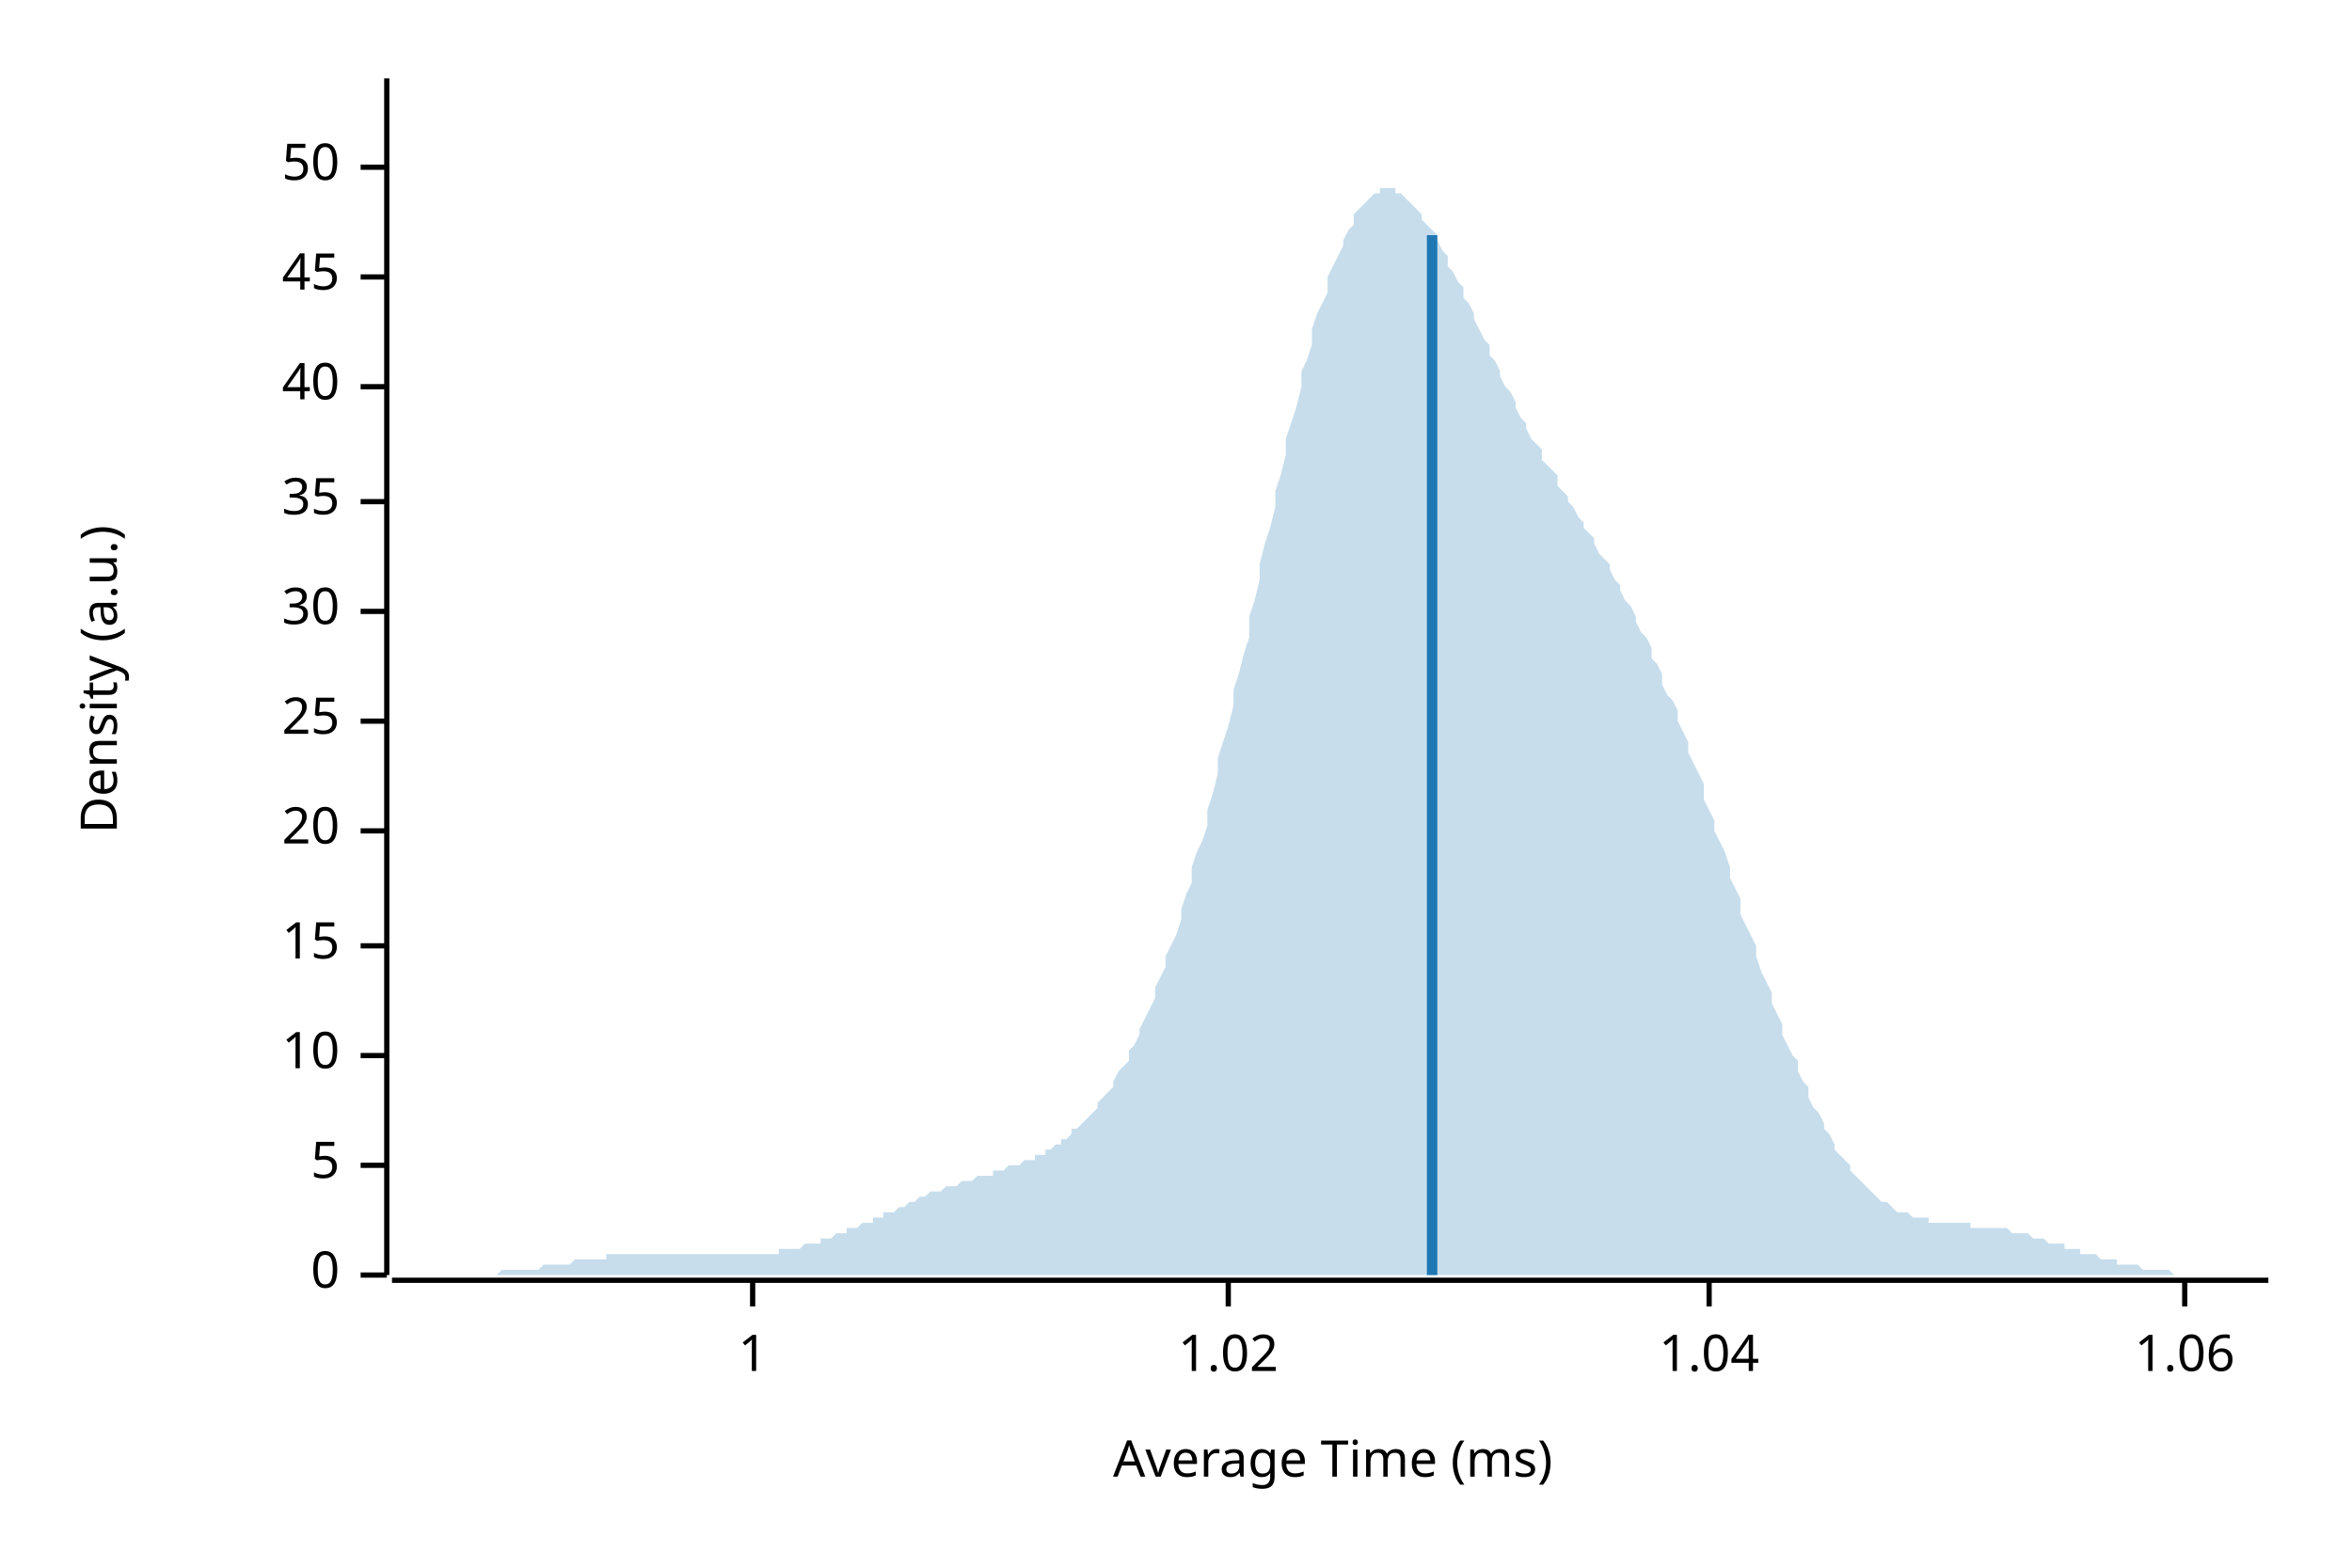
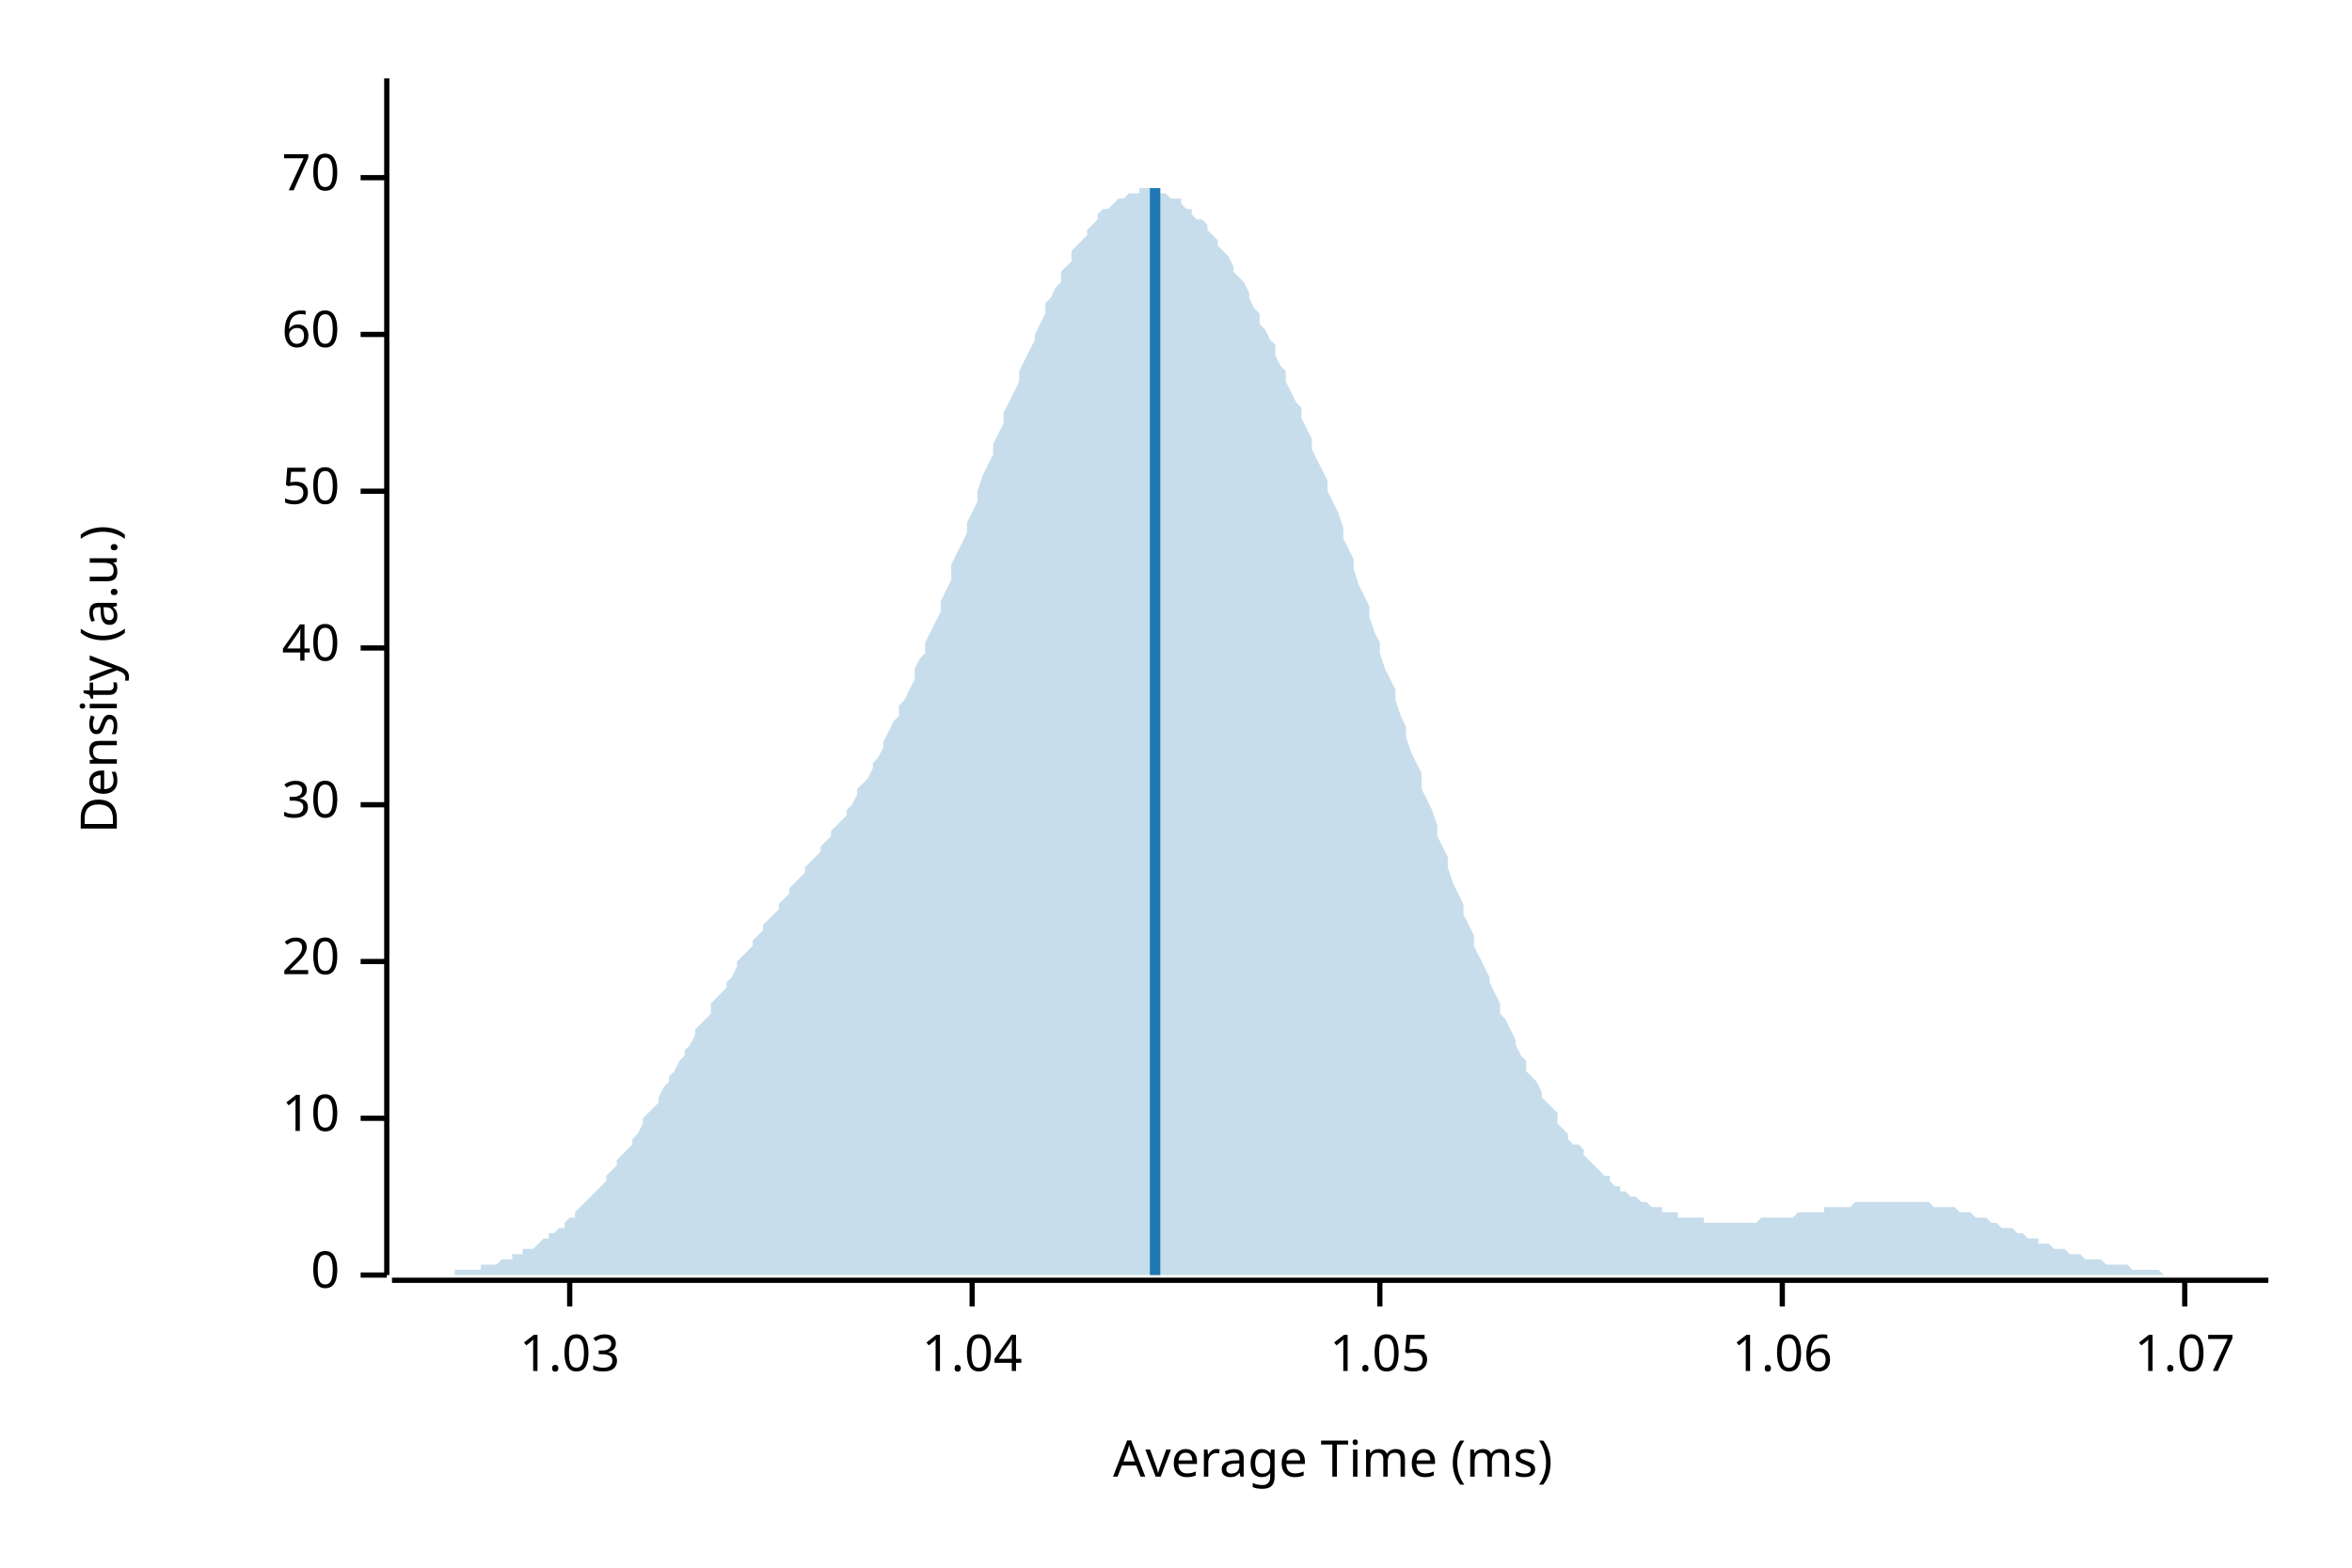
<svg xmlns="http://www.w3.org/2000/svg" width="450" height="300" viewBox="0 0 450 300">
  <text x="15" y="130" dy="0.76em" text-anchor="middle" font-family="sans-serif" font-size="9.677" opacity="1" fill="#000000" transform="rotate(270, 15, 130)">
Density (a.u.)
</text>
  <text x="255" y="285" dy="-0.5ex" text-anchor="middle" font-family="sans-serif" font-size="9.677" opacity="1" fill="#000000">
Average Time (ms)
</text>
  <polyline fill="none" opacity="1" stroke="#000000" stroke-width="1" points="74,15 74,244 " />
  <text x="65" y="244" dy="0.5ex" text-anchor="end" font-family="sans-serif" font-size="9.677" opacity="1" fill="#000000">
0
</text>
  <polyline fill="none" opacity="1" stroke="#000000" stroke-width="1" points="69,244 74,244 " />
-   <text x="65" y="223" dy="0.5ex" text-anchor="end" font-family="sans-serif" font-size="9.677" opacity="1" fill="#000000">
- 5
- </text>
-   <polyline fill="none" opacity="1" stroke="#000000" stroke-width="1" points="69,223 74,223 " />
-   <text x="65" y="202" dy="0.5ex" text-anchor="end" font-family="sans-serif" font-size="9.677" opacity="1" fill="#000000">
+   <text x="65" y="214" dy="0.5ex" text-anchor="end" font-family="sans-serif" font-size="9.677" opacity="1" fill="#000000">
10
</text>
-   <polyline fill="none" opacity="1" stroke="#000000" stroke-width="1" points="69,202 74,202 " />
-   <text x="65" y="181" dy="0.5ex" text-anchor="end" font-family="sans-serif" font-size="9.677" opacity="1" fill="#000000">
- 15
- </text>
-   <polyline fill="none" opacity="1" stroke="#000000" stroke-width="1" points="69,181 74,181 " />
-   <text x="65" y="159" dy="0.5ex" text-anchor="end" font-family="sans-serif" font-size="9.677" opacity="1" fill="#000000">
+   <polyline fill="none" opacity="1" stroke="#000000" stroke-width="1" points="69,214 74,214 " />
+   <text x="65" y="184" dy="0.5ex" text-anchor="end" font-family="sans-serif" font-size="9.677" opacity="1" fill="#000000">
20
</text>
-   <polyline fill="none" opacity="1" stroke="#000000" stroke-width="1" points="69,159 74,159 " />
-   <text x="65" y="138" dy="0.5ex" text-anchor="end" font-family="sans-serif" font-size="9.677" opacity="1" fill="#000000">
- 25
- </text>
-   <polyline fill="none" opacity="1" stroke="#000000" stroke-width="1" points="69,138 74,138 " />
-   <text x="65" y="117" dy="0.5ex" text-anchor="end" font-family="sans-serif" font-size="9.677" opacity="1" fill="#000000">
+   <polyline fill="none" opacity="1" stroke="#000000" stroke-width="1" points="69,184 74,184 " />
+   <text x="65" y="154" dy="0.5ex" text-anchor="end" font-family="sans-serif" font-size="9.677" opacity="1" fill="#000000">
30
</text>
-   <polyline fill="none" opacity="1" stroke="#000000" stroke-width="1" points="69,117 74,117 " />
-   <text x="65" y="96" dy="0.5ex" text-anchor="end" font-family="sans-serif" font-size="9.677" opacity="1" fill="#000000">
- 35
- </text>
-   <polyline fill="none" opacity="1" stroke="#000000" stroke-width="1" points="69,96 74,96 " />
-   <text x="65" y="74" dy="0.5ex" text-anchor="end" font-family="sans-serif" font-size="9.677" opacity="1" fill="#000000">
+   <polyline fill="none" opacity="1" stroke="#000000" stroke-width="1" points="69,154 74,154 " />
+   <text x="65" y="124" dy="0.5ex" text-anchor="end" font-family="sans-serif" font-size="9.677" opacity="1" fill="#000000">
40
</text>
-   <polyline fill="none" opacity="1" stroke="#000000" stroke-width="1" points="69,74 74,74 " />
-   <text x="65" y="53" dy="0.5ex" text-anchor="end" font-family="sans-serif" font-size="9.677" opacity="1" fill="#000000">
- 45
- </text>
-   <polyline fill="none" opacity="1" stroke="#000000" stroke-width="1" points="69,53 74,53 " />
-   <text x="65" y="32" dy="0.5ex" text-anchor="end" font-family="sans-serif" font-size="9.677" opacity="1" fill="#000000">
+   <polyline fill="none" opacity="1" stroke="#000000" stroke-width="1" points="69,124 74,124 " />
+   <text x="65" y="94" dy="0.5ex" text-anchor="end" font-family="sans-serif" font-size="9.677" opacity="1" fill="#000000">
50
</text>
-   <polyline fill="none" opacity="1" stroke="#000000" stroke-width="1" points="69,32 74,32 " />
+   <polyline fill="none" opacity="1" stroke="#000000" stroke-width="1" points="69,94 74,94 " />
+   <text x="65" y="64" dy="0.5ex" text-anchor="end" font-family="sans-serif" font-size="9.677" opacity="1" fill="#000000">
+ 60
+ </text>
+   <polyline fill="none" opacity="1" stroke="#000000" stroke-width="1" points="69,64 74,64 " />
+   <text x="65" y="34" dy="0.5ex" text-anchor="end" font-family="sans-serif" font-size="9.677" opacity="1" fill="#000000">
+ 70
+ </text>
+   <polyline fill="none" opacity="1" stroke="#000000" stroke-width="1" points="69,34 74,34 " />
  <polyline fill="none" opacity="1" stroke="#000000" stroke-width="1" points="75,245 434,245 " />
-   <text x="144" y="255" dy="0.76em" text-anchor="middle" font-family="sans-serif" font-size="9.677" opacity="1" fill="#000000">
- 1
+   <text x="109" y="255" dy="0.76em" text-anchor="middle" font-family="sans-serif" font-size="9.677" opacity="1" fill="#000000">
+ 1.03
</text>
-   <polyline fill="none" opacity="1" stroke="#000000" stroke-width="1" points="144,245 144,250 " />
-   <text x="235" y="255" dy="0.76em" text-anchor="middle" font-family="sans-serif" font-size="9.677" opacity="1" fill="#000000">
- 1.02
- </text>
-   <polyline fill="none" opacity="1" stroke="#000000" stroke-width="1" points="235,245 235,250 " />
-   <text x="327" y="255" dy="0.76em" text-anchor="middle" font-family="sans-serif" font-size="9.677" opacity="1" fill="#000000">
+   <polyline fill="none" opacity="1" stroke="#000000" stroke-width="1" points="109,245 109,250 " />
+   <text x="186" y="255" dy="0.76em" text-anchor="middle" font-family="sans-serif" font-size="9.677" opacity="1" fill="#000000">
1.04
</text>
-   <polyline fill="none" opacity="1" stroke="#000000" stroke-width="1" points="327,245 327,250 " />
-   <text x="418" y="255" dy="0.76em" text-anchor="middle" font-family="sans-serif" font-size="9.677" opacity="1" fill="#000000">
+   <polyline fill="none" opacity="1" stroke="#000000" stroke-width="1" points="186,245 186,250 " />
+   <text x="264" y="255" dy="0.76em" text-anchor="middle" font-family="sans-serif" font-size="9.677" opacity="1" fill="#000000">
+ 1.05
+ </text>
+   <polyline fill="none" opacity="1" stroke="#000000" stroke-width="1" points="264,245 264,250 " />
+   <text x="341" y="255" dy="0.76em" text-anchor="middle" font-family="sans-serif" font-size="9.677" opacity="1" fill="#000000">
1.06
</text>
+   <polyline fill="none" opacity="1" stroke="#000000" stroke-width="1" points="341,245 341,250 " />
+   <text x="418" y="255" dy="0.76em" text-anchor="middle" font-family="sans-serif" font-size="9.677" opacity="1" fill="#000000">
+ 1.07
+ </text>
  <polyline fill="none" opacity="1" stroke="#000000" stroke-width="1" points="418,245 418,250 " />
-   <polygon opacity="0.25" fill="#1F78B4" points="75,244 75,244 76,244 77,244 77,244 78,244 79,244 80,244 80,244 81,244 82,244 82,244 83,244 84,244 85,244 85,244 86,244 87,244 87,244 88,244 89,244 90,244 90,244 91,244 92,244 92,244 93,244 94,244 95,244 95,244 96,243 97,243 98,243 98,243 99,243 100,243 100,243 101,243 102,243 103,243 103,243 104,242 105,242 105,242 106,242 107,242 108,242 108,242 109,242 110,241 110,241 111,241 112,241 113,241 113,241 114,241 115,241 116,241 116,240 117,240 118,240 118,240 119,240 120,240 121,240 121,240 122,240 123,240 123,240 124,240 125,240 126,240 126,240 127,240 128,240 128,240 129,240 130,240 131,240 131,240 132,240 133,240 133,240 134,240 135,240 136,240 136,240 137,240 138,240 139,240 139,240 140,240 141,240 141,240 142,240 143,240 144,240 144,240 145,240 146,240 146,240 147,240 148,240 149,240 149,239 150,239 151,239 151,239 152,239 153,239 154,238 154,238 155,238 156,238 157,238 157,237 158,237 159,237 159,237 160,236 161,236 162,236 162,235 163,235 164,235 164,235 165,234 166,234 167,234 167,233 168,233 169,233 169,232 170,232 171,232 172,231 172,231 173,231 174,230 175,230 175,230 176,229 177,229 177,229 178,228 179,228 180,228 180,228 181,227 182,227 182,227 183,227 184,226 185,226 185,226 186,226 187,225 187,225 188,225 189,225 190,225 190,224 191,224 192,224 192,224 193,223 194,223 195,223 195,223 196,222 197,222 198,222 198,221 199,221 200,221 200,220 201,220 202,219 203,219 203,218 204,218 205,217 205,216 206,216 207,215 208,214 208,214 209,213 210,212 210,211 211,210 212,209 213,208 213,207 214,205 215,204 216,203 216,201 217,200 218,198 218,197 219,195 220,193 221,191 221,189 222,187 223,185 223,183 224,181 225,179 226,176 226,174 227,171 228,169 228,166 229,163 230,161 231,158 231,155 232,152 233,148 233,145 234,142 235,139 236,135 236,132 237,129 238,125 239,122 239,118 240,115 241,111 241,108 242,104 243,101 244,97 244,94 245,91 246,87 246,84 247,81 248,78 249,74 249,71 250,69 251,66 251,63 252,60 253,58 254,56 254,53 255,51 256,49 257,47 257,46 258,44 259,43 259,41 260,40 261,39 262,38 262,38 263,37 264,37 264,36 265,36 266,36 267,36 267,37 268,37 269,38 269,38 270,39 271,40 272,41 272,42 273,43 274,44 275,45 275,46 276,48 277,49 277,51 278,52 279,54 280,55 280,57 281,58 282,60 282,61 283,63 284,65 285,66 285,68 286,69 287,71 287,72 288,74 289,75 290,77 290,78 291,80 292,81 292,82 293,84 294,85 295,86 295,88 296,89 297,90 298,91 298,93 299,94 300,95 300,96 301,97 302,99 303,100 303,101 304,102 305,103 305,104 306,106 307,107 308,108 308,109 309,111 310,112 310,113 311,115 312,116 313,118 313,119 314,121 315,122 316,124 316,126 317,127 318,129 318,131 319,133 320,134 321,136 321,138 322,140 323,142 323,144 324,146 325,148 326,150 326,153 327,155 328,157 328,159 329,161 330,163 331,166 331,168 332,170 333,172 333,175 334,177 335,179 336,181 336,183 337,186 338,188 339,190 339,192 340,194 341,196 341,198 342,200 343,202 344,203 344,205 345,207 346,208 346,210 347,212 348,213 349,215 349,216 350,217 351,219 351,220 352,221 353,222 354,223 354,224 355,225 356,226 357,227 357,227 358,228 359,229 359,229 360,230 361,230 362,231 362,231 363,232 364,232 364,232 365,232 366,233 367,233 367,233 368,233 369,233 369,234 370,234 371,234 372,234 372,234 373,234 374,234 375,234 375,234 376,234 377,234 377,235 378,235 379,235 380,235 380,235 381,235 382,235 382,235 383,235 384,235 385,236 385,236 386,236 387,236 387,236 388,236 389,237 390,237 390,237 391,237 392,238 392,238 393,238 394,238 395,238 395,239 396,239 397,239 398,239 398,240 399,240 400,240 400,240 401,240 402,241 403,241 403,241 404,241 405,241 405,242 406,242 407,242 408,242 408,242 409,242 410,243 410,243 411,243 412,243 413,243 413,243 414,243 415,243 416,244 416,244 417,244 418,244 418,244 419,244 420,244 421,244 421,244 422,244 423,244 423,244 424,244 425,244 426,244 426,244 427,244 428,244 428,244 429,244 430,244 431,244 431,244 432,244 433,244 434,244 434,244 75,244 " />
-   <polyline fill="none" opacity="1" stroke="#1F78B4" stroke-width="2" points="274,244 274,45 " />
+   <polygon opacity="0.25" fill="#1F78B4" points="75,244 75,244 76,244 77,244 77,244 78,244 79,244 80,244 80,244 81,244 82,244 82,244 83,244 84,244 85,244 85,244 86,244 87,244 87,243 88,243 89,243 90,243 90,243 91,243 92,243 92,242 93,242 94,242 95,242 95,242 96,241 97,241 98,241 98,240 99,240 100,240 100,239 101,239 102,239 103,238 103,238 104,237 105,237 105,236 106,236 107,235 108,235 108,234 109,233 110,233 110,232 111,231 112,230 113,229 113,229 114,228 115,227 116,226 116,225 117,224 118,223 118,222 119,221 120,220 121,219 121,218 122,217 123,215 123,214 124,213 125,212 126,211 126,210 127,208 128,207 128,206 129,205 130,203 131,202 131,201 132,200 133,198 133,197 134,196 135,195 136,194 136,192 137,191 138,190 139,189 139,188 140,187 141,185 141,184 142,183 143,182 144,181 144,180 145,179 146,178 146,177 147,176 148,175 149,174 149,173 150,172 151,171 151,170 152,169 153,168 154,167 154,166 155,165 156,164 157,163 157,162 158,161 159,160 159,159 160,158 161,157 162,156 162,155 163,154 164,152 164,151 165,150 166,149 167,147 167,146 168,145 169,143 169,142 170,140 171,138 172,137 172,135 173,134 174,132 175,130 175,128 176,126 177,125 177,123 178,121 179,119 180,117 180,115 181,113 182,111 182,108 183,106 184,104 185,102 185,100 186,98 187,96 187,94 188,91 189,89 190,87 190,85 191,83 192,81 192,79 193,77 194,75 195,73 195,71 196,69 197,67 198,65 198,64 199,62 200,60 200,58 201,57 202,55 203,54 203,52 204,51 205,50 205,48 206,47 207,46 208,45 208,44 209,43 210,42 210,41 211,40 212,40 213,39 213,39 214,38 215,38 216,37 216,37 217,37 218,37 218,36 219,36 220,36 221,36 221,37 222,37 223,37 223,37 224,38 225,38 226,38 226,39 227,40 228,40 228,41 229,42 230,42 231,43 231,44 232,45 233,46 233,47 234,48 235,49 236,51 236,52 237,53 238,54 239,56 239,57 240,59 241,60 241,62 242,63 243,65 244,66 244,68 245,70 246,71 246,73 247,75 248,77 249,78 249,80 250,82 251,84 251,86 252,88 253,90 254,92 254,94 255,96 256,98 257,101 257,103 258,105 259,107 259,109 260,112 261,114 262,116 262,118 263,121 264,123 264,125 265,128 266,130 267,132 267,134 268,137 269,139 269,141 270,144 271,146 272,148 272,151 273,153 274,155 275,158 275,160 276,162 277,164 277,166 278,169 279,171 280,173 280,175 281,177 282,179 282,181 283,183 284,185 285,187 285,188 286,190 287,192 287,194 288,195 289,197 290,199 290,200 291,202 292,203 292,205 293,206 294,207 295,209 295,210 296,211 297,212 298,213 298,215 299,216 300,217 300,218 301,219 302,219 303,220 303,221 304,222 305,223 305,223 306,224 307,225 308,225 308,226 309,227 310,227 310,228 311,228 312,229 313,229 313,229 314,230 315,230 316,231 316,231 317,231 318,231 318,232 319,232 320,232 321,232 321,233 322,233 323,233 323,233 324,233 325,233 326,233 326,234 327,234 328,234 328,234 329,234 330,234 331,234 331,234 332,234 333,234 333,234 334,234 335,234 336,234 336,234 337,233 338,233 339,233 339,233 340,233 341,233 341,233 342,233 343,233 344,232 344,232 345,232 346,232 346,232 347,232 348,232 349,232 349,231 350,231 351,231 351,231 352,231 353,231 354,231 354,231 355,230 356,230 357,230 357,230 358,230 359,230 359,230 360,230 361,230 362,230 362,230 363,230 364,230 364,230 365,230 366,230 367,230 367,230 368,230 369,230 369,230 370,231 371,231 372,231 372,231 373,231 374,231 375,232 375,232 376,232 377,232 377,232 378,233 379,233 380,233 380,233 381,234 382,234 382,234 383,235 384,235 385,235 385,235 386,236 387,236 387,236 388,237 389,237 390,237 390,238 391,238 392,238 392,238 393,239 394,239 395,239 395,239 396,240 397,240 398,240 398,240 399,241 400,241 400,241 401,241 402,241 403,242 403,242 404,242 405,242 405,242 406,242 407,242 408,243 408,243 409,243 410,243 410,243 411,243 412,243 413,243 413,243 414,244 415,244 416,244 416,244 417,244 418,244 418,244 419,244 420,244 421,244 421,244 422,244 423,244 423,244 424,244 425,244 426,244 426,244 427,244 428,244 428,244 429,244 430,244 431,244 431,244 432,244 433,244 434,244 434,244 75,244 " />
+   <polyline fill="none" opacity="1" stroke="#1F78B4" stroke-width="2" points="221,244 221,36 " />
</svg>
